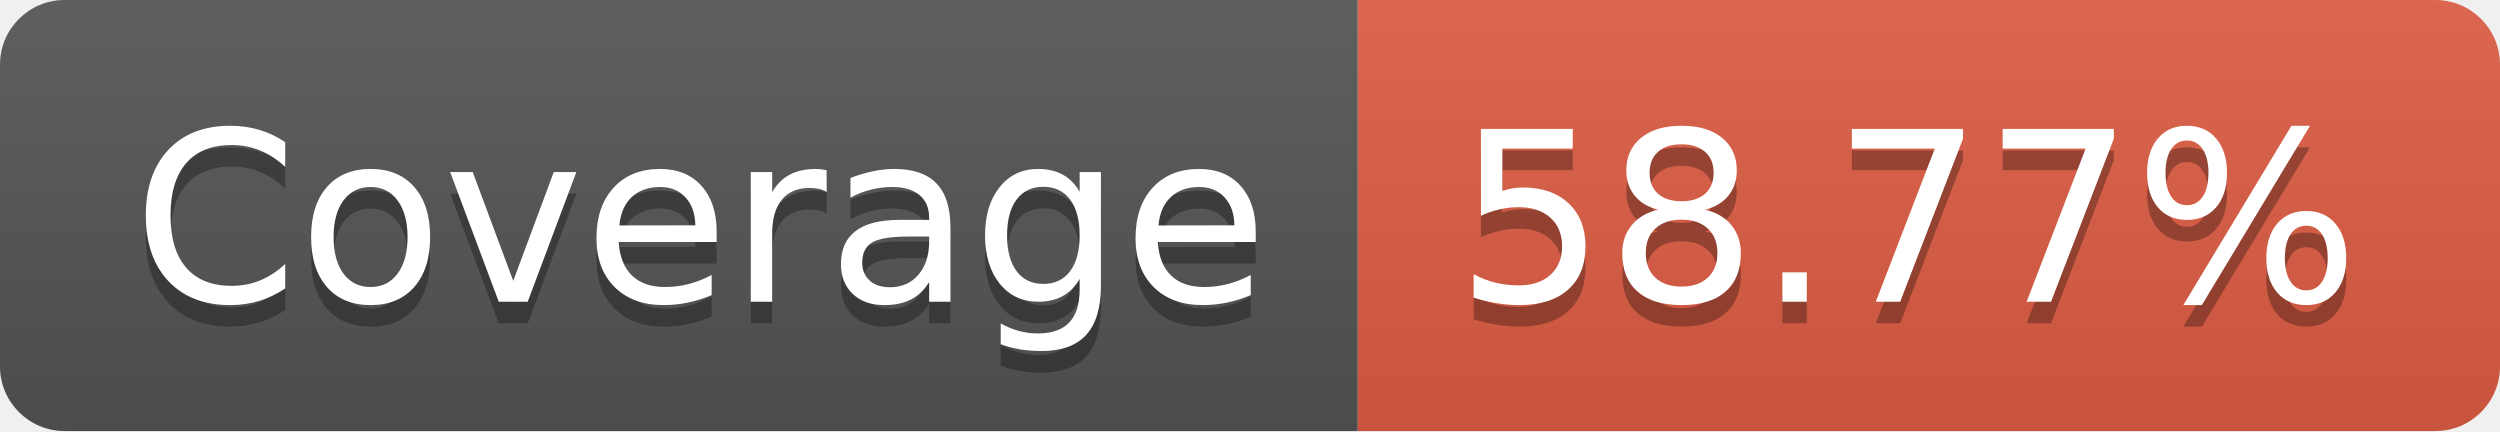
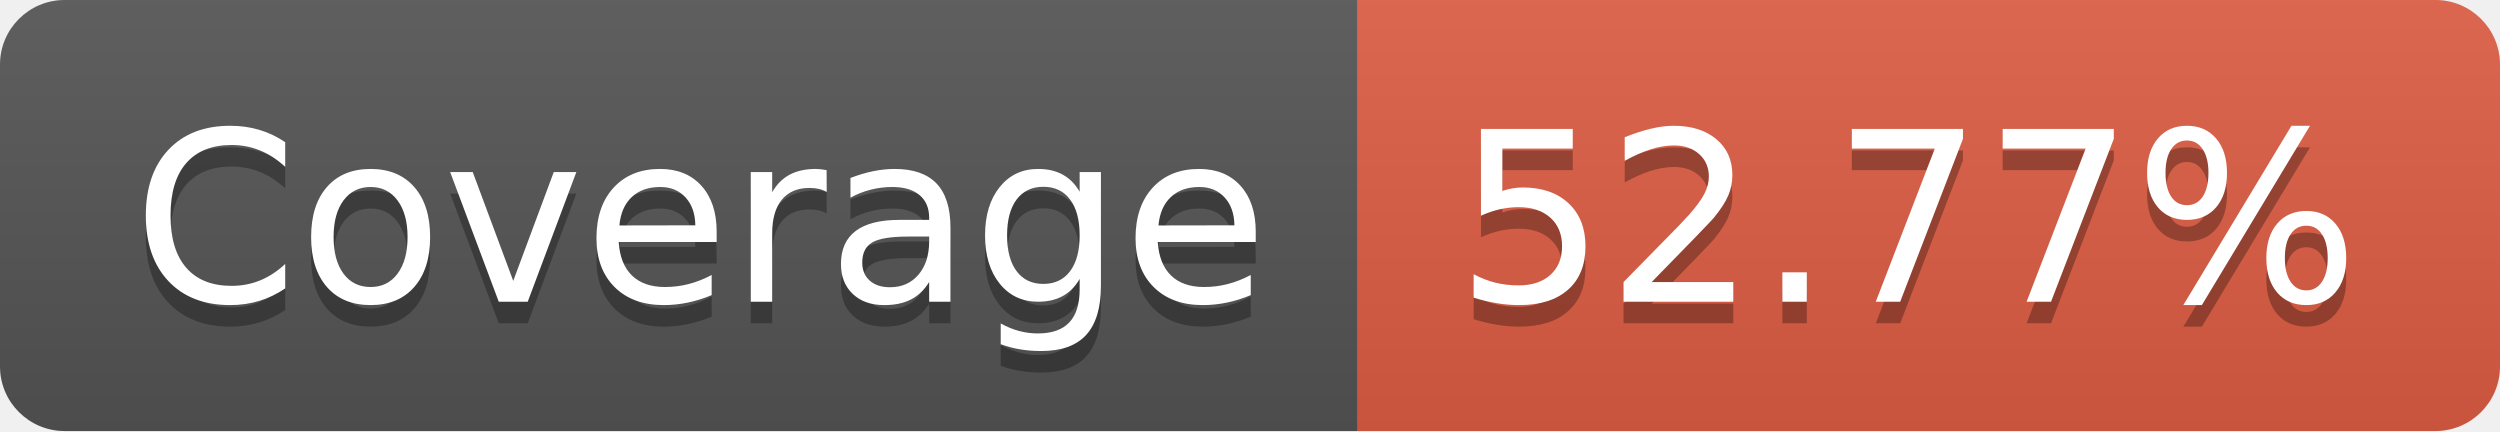
- <svg xmlns="http://www.w3.org/2000/svg" width="116" height="20" role="img" aria-label="Coverage: 58.77%">
+ <svg xmlns="http://www.w3.org/2000/svg" width="116" height="20" role="img" aria-label="Coverage: 52.77%">
  <linearGradient id="s" x2="0" y2="100%">
    <stop offset="0" stop-color="#bbb" stop-opacity=".1" />
    <stop offset="1" stop-opacity=".1" />
  </linearGradient>
  <clipPath id="r">
    <rect width="116" height="20" rx="3" fill="#fff" />
  </clipPath>
  <g clip-path="url(#r)">
    <rect width="63" height="20" fill="#555" />
    <rect x="63" width="53" height="20" fill="#e05d44" />
    <rect width="116" height="20" fill="url(#s)" />
  </g>
  <g fill="#fff" text-anchor="middle" font-family="Verdana,Geneva,DejaVu Sans,sans-serif" text-rendering="geometricPrecision" font-size="110">
    <text aria-hidden="true" x="325" y="150" fill="#010101" fill-opacity=".3" transform="scale(.1)" textLength="530">Coverage</text>
    <text x="325" y="140" transform="scale(.1)" fill="#fff" textLength="530">Coverage</text>
-     <text aria-hidden="true" x="885" y="150" fill="#010101" fill-opacity=".3" transform="scale(.1)" textLength="430">58.77%</text>
-     <text x="885" y="140" transform="scale(.1)" fill="#fff" textLength="430">58.77%</text>
+     <text aria-hidden="true" x="885" y="150" fill="#010101" fill-opacity=".3" transform="scale(.1)" textLength="430">52.77%</text>
+     <text x="885" y="140" transform="scale(.1)" fill="#fff" textLength="430">52.77%</text>
  </g>
</svg>
